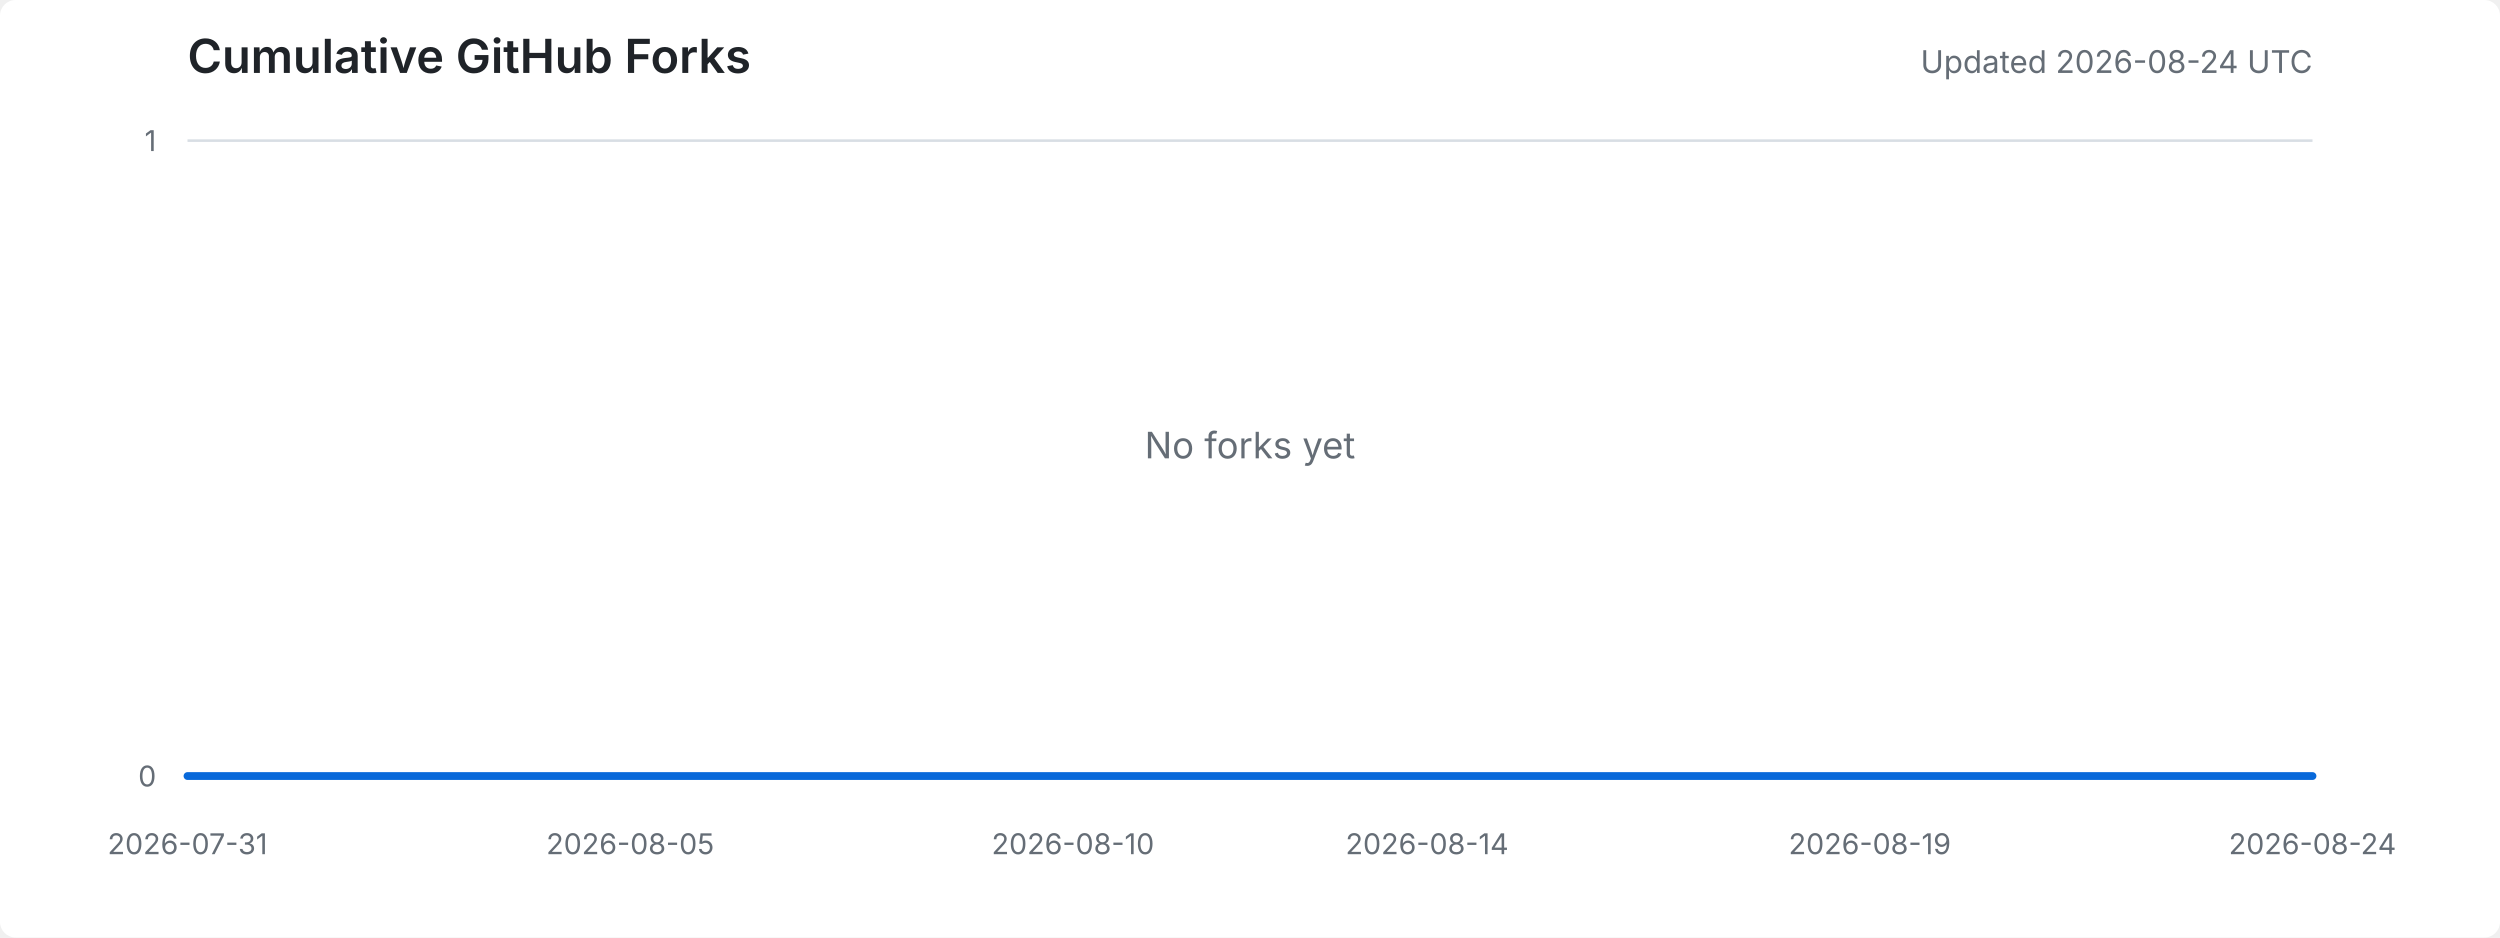
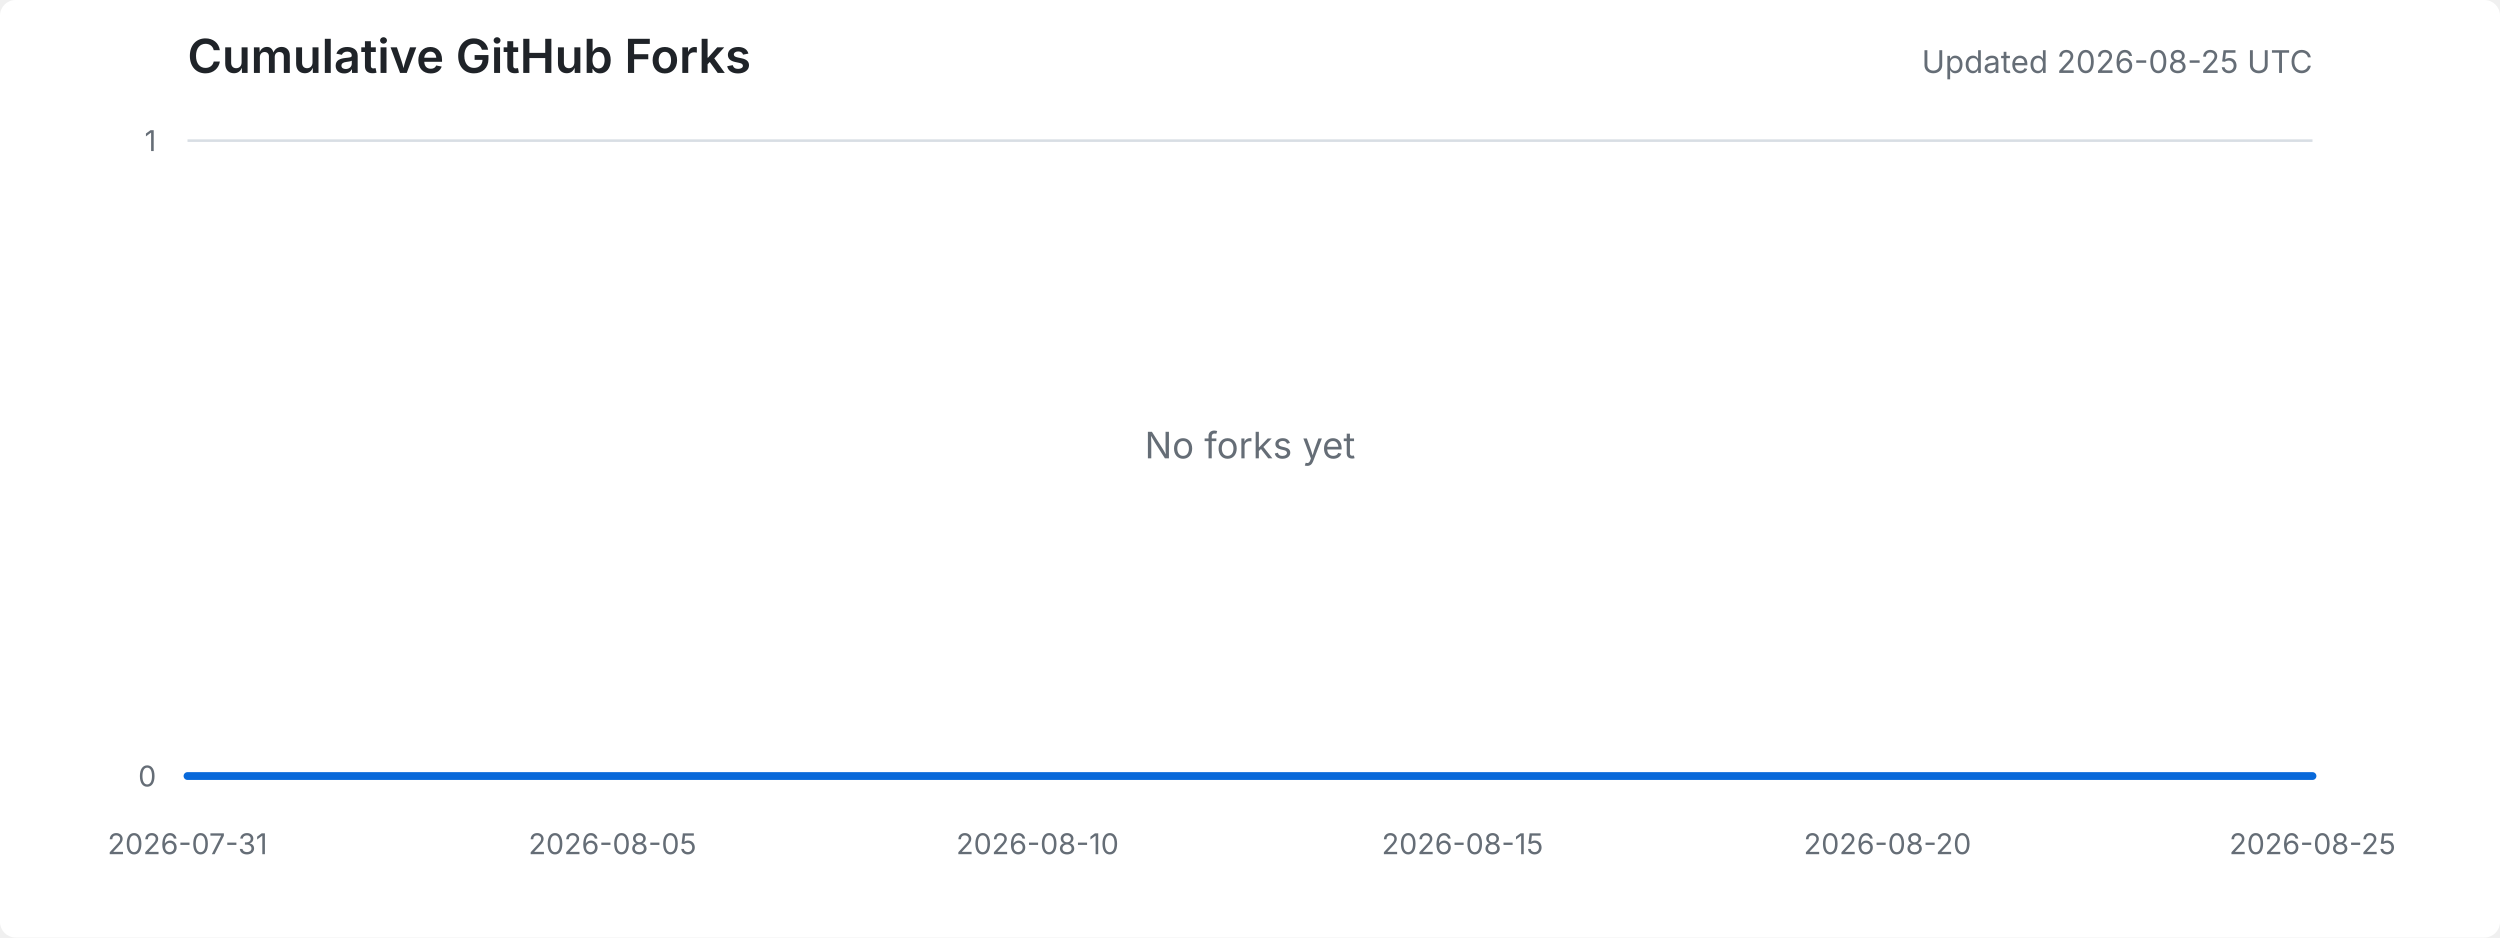
<svg xmlns="http://www.w3.org/2000/svg" width="960" height="360" viewBox="0 0 960 360" role="img" aria-labelledby="title desc">
  <style>
    .background { fill: #ffffff; }
    .title { fill: #1f2328; font: 600 18px -apple-system, BlinkMacSystemFont, "Segoe UI", sans-serif; }
    .meta { fill: #656d76; font: 12px -apple-system, BlinkMacSystemFont, "Segoe UI", sans-serif; }
    .axis-label { fill: #656d76; font: 11px -apple-system, BlinkMacSystemFont, "Segoe UI", sans-serif; }
    .grid { stroke: #d8dee4; stroke-width: 1; }
    .area { fill: #ddf4ff; }
    .line { fill: none; stroke: #0969da; stroke-width: 3; stroke-linejoin: round; stroke-linecap: round; }
    .empty { fill: #656d76; font: 14px -apple-system, BlinkMacSystemFont, "Segoe UI", sans-serif; }
    @media (prefers-color-scheme: dark) {
      .background { fill: #0d1117; }
      .title { fill: #e6edf3; }
      .meta, .axis-label, .empty { fill: #8d96a0; }
      .grid { stroke: #30363d; }
      .area { fill: #0c2d6b; }
      .line { stroke: #58a6ff; }
    }
  </style>
  <rect class="background" width="100%" height="100%" rx="6" />
  <text x="72" y="28" class="title">Cumulative GitHub Forks</text>
-   <text x="888" y="28" text-anchor="end" class="meta">Updated 2026-08-24 UTC</text>
+   <text x="888" y="28" text-anchor="end" class="meta">Updated 2026-08-25 UTC</text>
  <line x1="72" y1="298.0" x2="888" y2="298.0" class="grid" />
  <line x1="72" y1="54.0" x2="888" y2="54.0" class="grid" />
  <text x="60" y="302.0" text-anchor="end" class="axis-label">0</text>
  <text x="60" y="58.0" text-anchor="end" class="axis-label">1</text>
  <text x="72.0" y="328" text-anchor="middle" class="axis-label">2026-07-31</text>
-   <text x="242.0" y="328" text-anchor="middle" class="axis-label">2026-08-05</text>
-   <text x="412.0" y="328" text-anchor="middle" class="axis-label">2026-08-10</text>
-   <text x="548.0" y="328" text-anchor="middle" class="axis-label">2026-08-14</text>
-   <text x="718.0" y="328" text-anchor="middle" class="axis-label">2026-08-19</text>
-   <text x="888.0" y="328" text-anchor="middle" class="axis-label">2026-08-24</text>
-   <polygon points="72,298 72.0,298.0 106.0,298.0 140.0,298.0 174.0,298.0 208.0,298.0 242.0,298.0 276.0,298.0 310.0,298.0 344.0,298.0 378.0,298.0 412.0,298.0 446.0,298.0 480.0,298.0 514.0,298.0 548.0,298.0 582.0,298.0 616.0,298.0 650.0,298.0 684.0,298.0 718.0,298.0 752.0,298.0 786.0,298.0 820.0,298.0 854.0,298.0 888.0,298.0 888,298" class="area" />
-   <polyline points="72.0,298.0 106.0,298.0 140.0,298.0 174.0,298.0 208.0,298.0 242.0,298.0 276.0,298.0 310.0,298.0 344.0,298.0 378.0,298.0 412.0,298.0 446.0,298.0 480.0,298.0 514.0,298.0 548.0,298.0 582.0,298.0 616.0,298.0 650.0,298.0 684.0,298.0 718.0,298.0 752.0,298.0 786.0,298.0 820.0,298.0 854.0,298.0 888.0,298.0" class="line" />
+   <text x="235.2" y="328" text-anchor="middle" class="axis-label">2026-08-05</text>
+   <text x="398.4" y="328" text-anchor="middle" class="axis-label">2026-08-10</text>
+   <text x="561.6" y="328" text-anchor="middle" class="axis-label">2026-08-15</text>
+   <text x="724.8" y="328" text-anchor="middle" class="axis-label">2026-08-20</text>
+   <text x="888.0" y="328" text-anchor="middle" class="axis-label">2026-08-25</text>
+   <polygon points="72,298 72.0,298.0 104.6,298.0 137.3,298.0 169.9,298.0 202.6,298.0 235.2,298.0 267.8,298.0 300.5,298.0 333.1,298.0 365.8,298.0 398.4,298.0 431.0,298.0 463.7,298.0 496.3,298.0 529.0,298.0 561.6,298.0 594.2,298.0 626.9,298.0 659.5,298.0 692.2,298.0 724.8,298.0 757.4,298.0 790.1,298.0 822.7,298.0 855.4,298.0 888.0,298.0 888,298" class="area" />
+   <polyline points="72.0,298.0 104.6,298.0 137.3,298.0 169.9,298.0 202.6,298.0 235.2,298.0 267.8,298.0 300.5,298.0 333.1,298.0 365.8,298.0 398.4,298.0 431.0,298.0 463.7,298.0 496.3,298.0 529.0,298.0 561.6,298.0 594.2,298.0 626.9,298.0 659.5,298.0 692.2,298.0 724.8,298.0 757.4,298.0 790.1,298.0 822.7,298.0 855.4,298.0 888.0,298.0" class="line" />
  <text x="480.0" y="176.0" text-anchor="middle" class="empty">No forks yet</text>
</svg>
